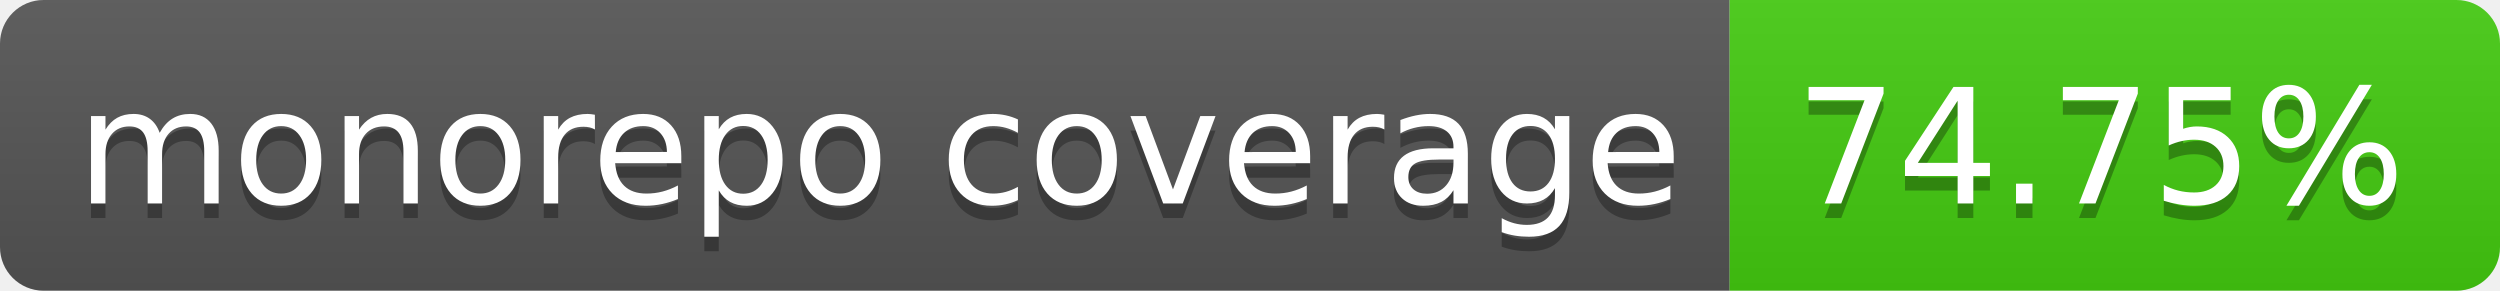
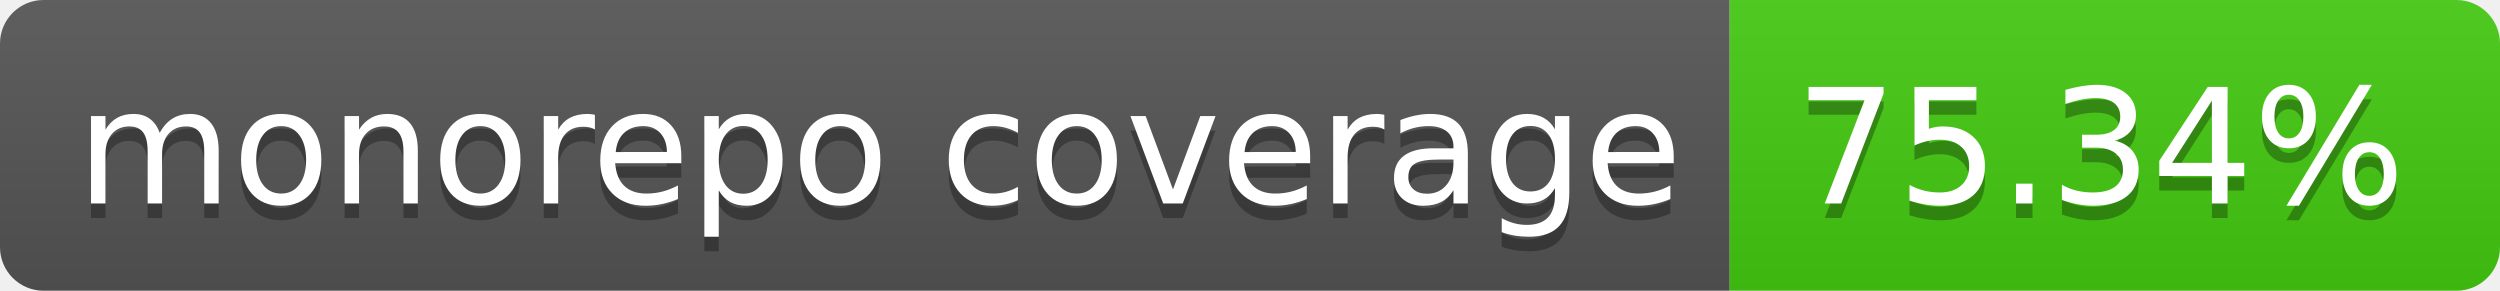
- <svg xmlns="http://www.w3.org/2000/svg" width="172" height="20" role="img" aria-label="monorepo coverage: 74.75%">
+ <svg xmlns="http://www.w3.org/2000/svg" width="172" height="20" role="img" aria-label="monorepo coverage: 75.34%">
  <linearGradient id="s" x2="0" y2="100%">
    <stop offset="0" stop-color="#bbb" stop-opacity=".1" />
    <stop offset="1" stop-opacity=".1" />
  </linearGradient>
  <clipPath id="r">
    <rect width="172" height="20" rx="3" fill="#fff" />
  </clipPath>
  <g clip-path="url(#r)">
    <rect width="119" height="20" fill="#555" />
    <rect x="119" width="53" height="20" fill="#4c1" />
    <rect width="172" height="20" fill="url(#s)" />
  </g>
  <g fill="#fff" text-anchor="middle" font-family="Verdana,Geneva,DejaVu Sans,sans-serif" text-rendering="geometricPrecision" font-size="110">
    <text aria-hidden="true" x="605" y="150" fill="#010101" fill-opacity=".3" transform="scale(.1)" textLength="1090">monorepo coverage</text>
    <text x="605" y="140" transform="scale(.1)" fill="#fff" textLength="1090">monorepo coverage</text>
-     <text aria-hidden="true" x="1445" y="150" fill="#010101" fill-opacity=".3" transform="scale(.1)" textLength="430">74.75%</text>
-     <text x="1445" y="140" transform="scale(.1)" fill="#fff" textLength="430">74.75%</text>
+     <text aria-hidden="true" x="1445" y="150" fill="#010101" fill-opacity=".3" transform="scale(.1)" textLength="430">75.34%</text>
+     <text x="1445" y="140" transform="scale(.1)" fill="#fff" textLength="430">75.34%</text>
  </g>
</svg>
